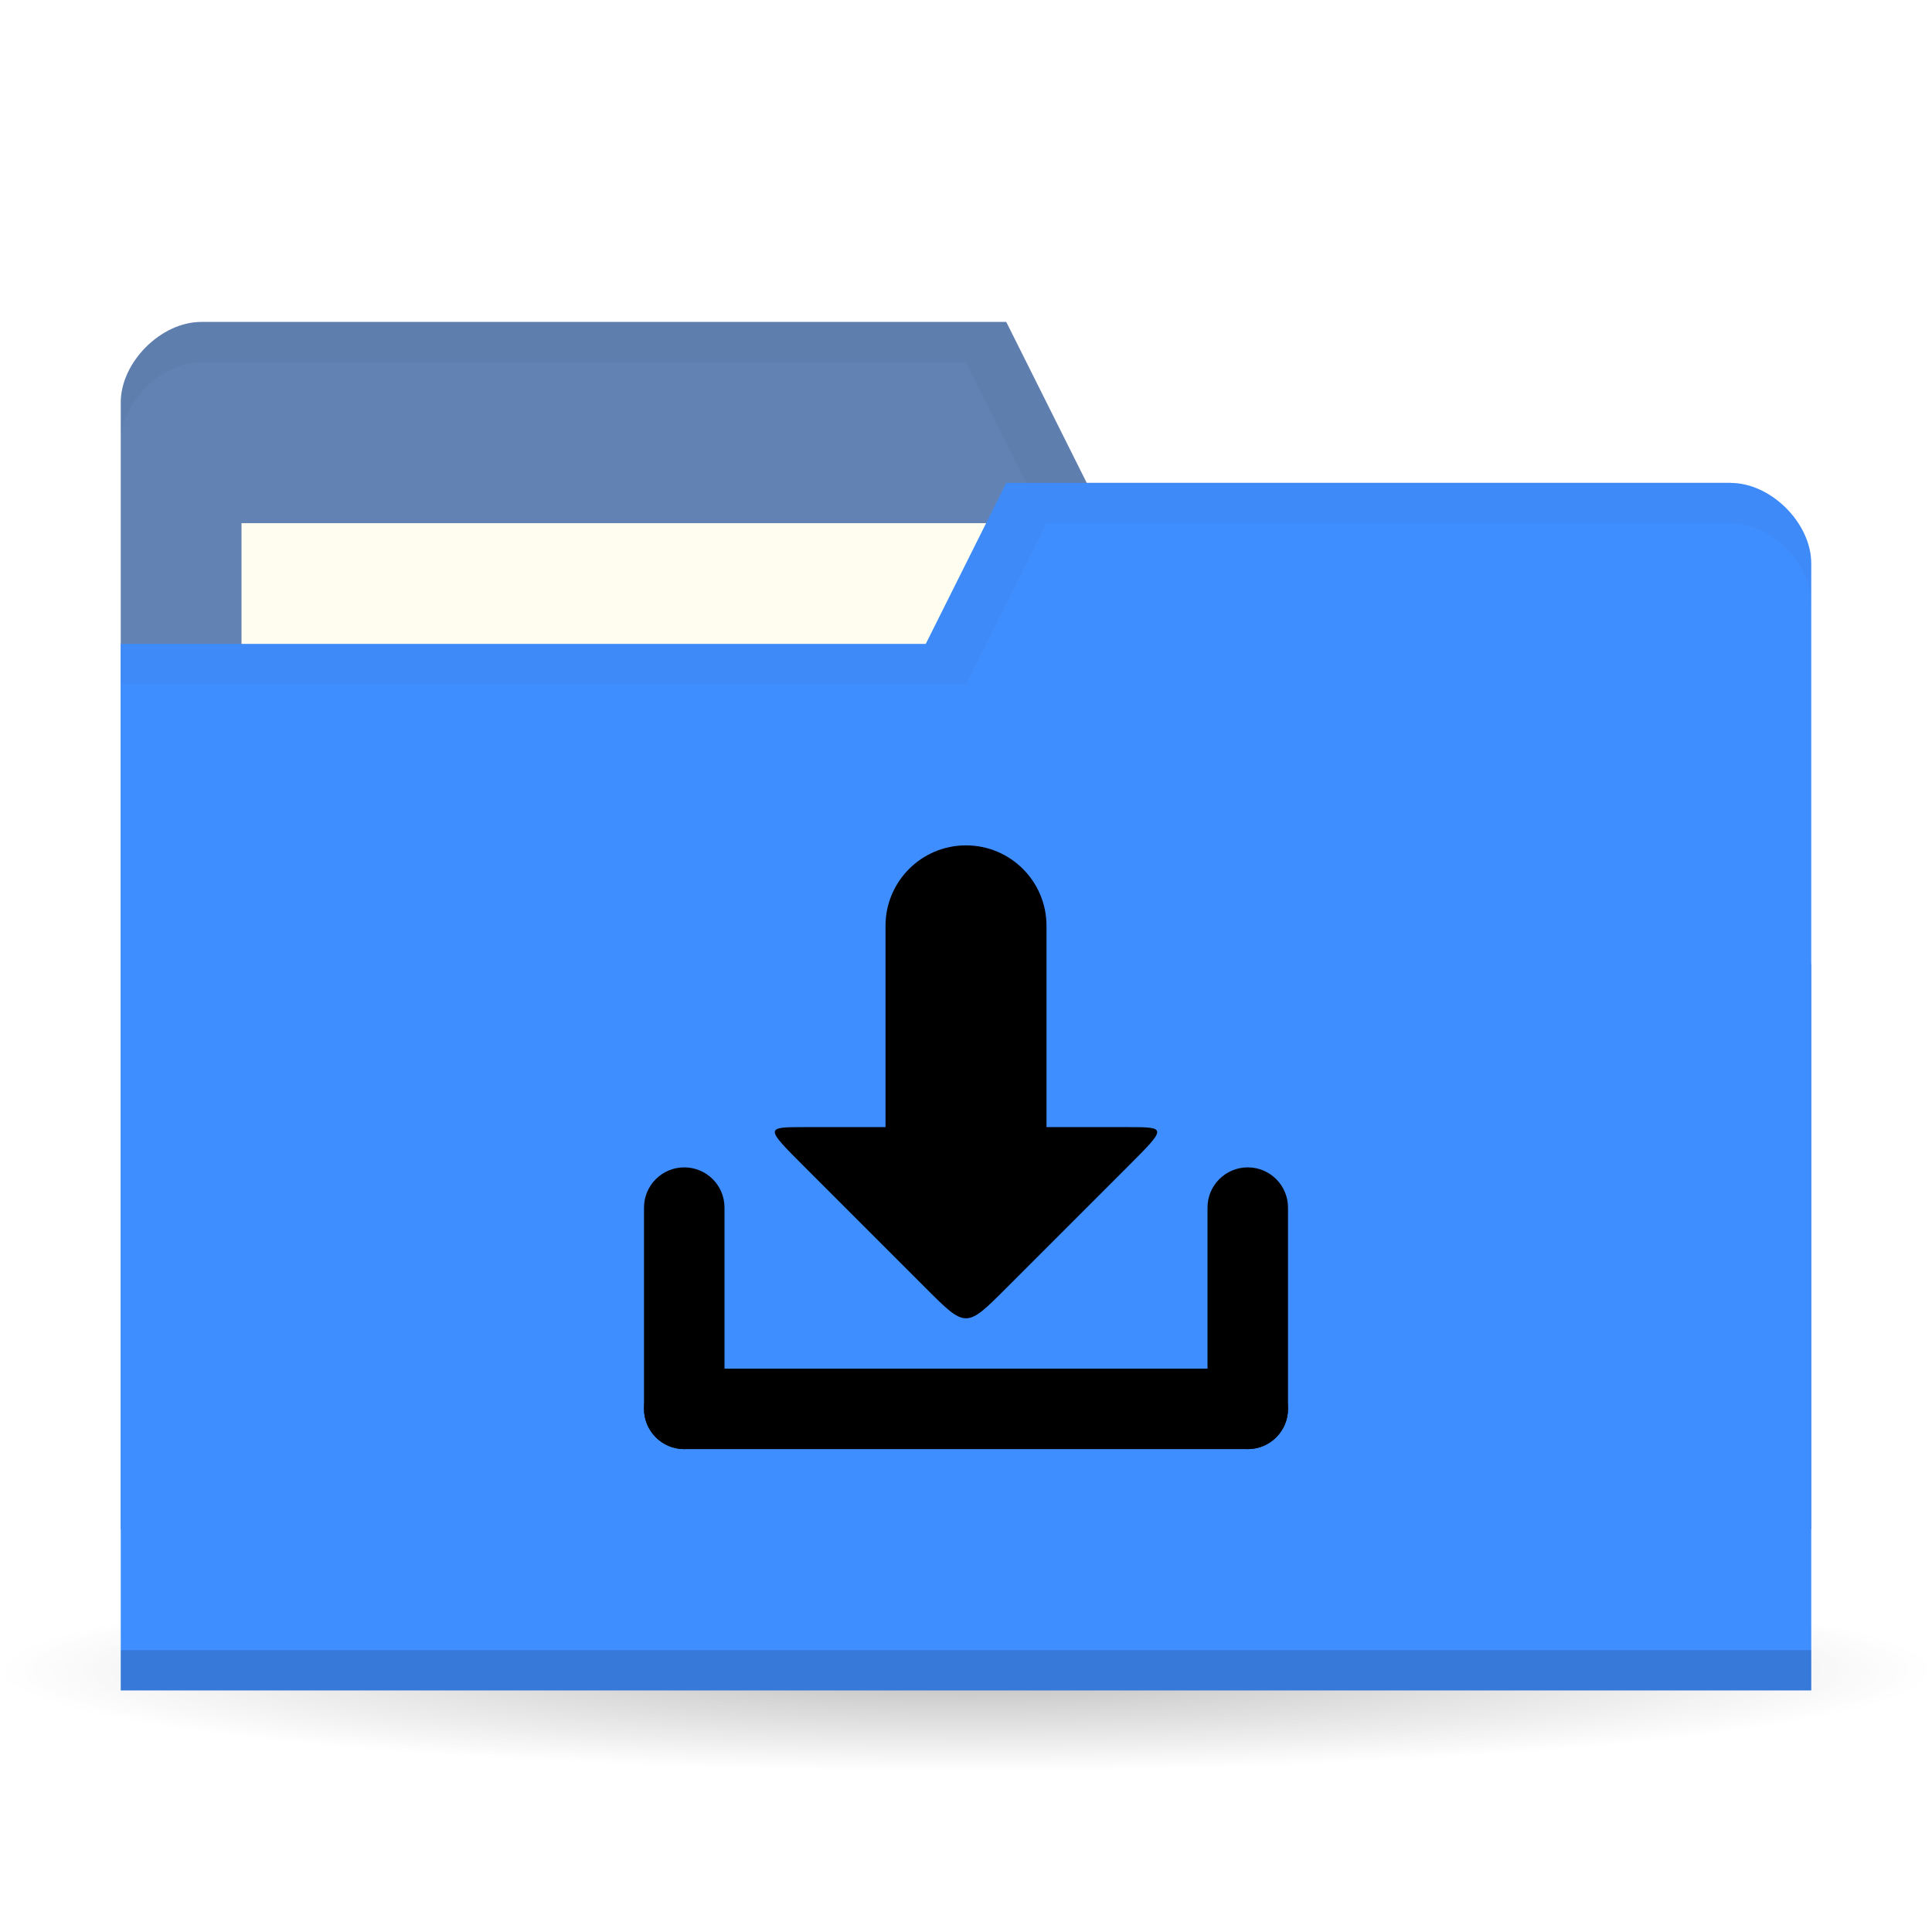
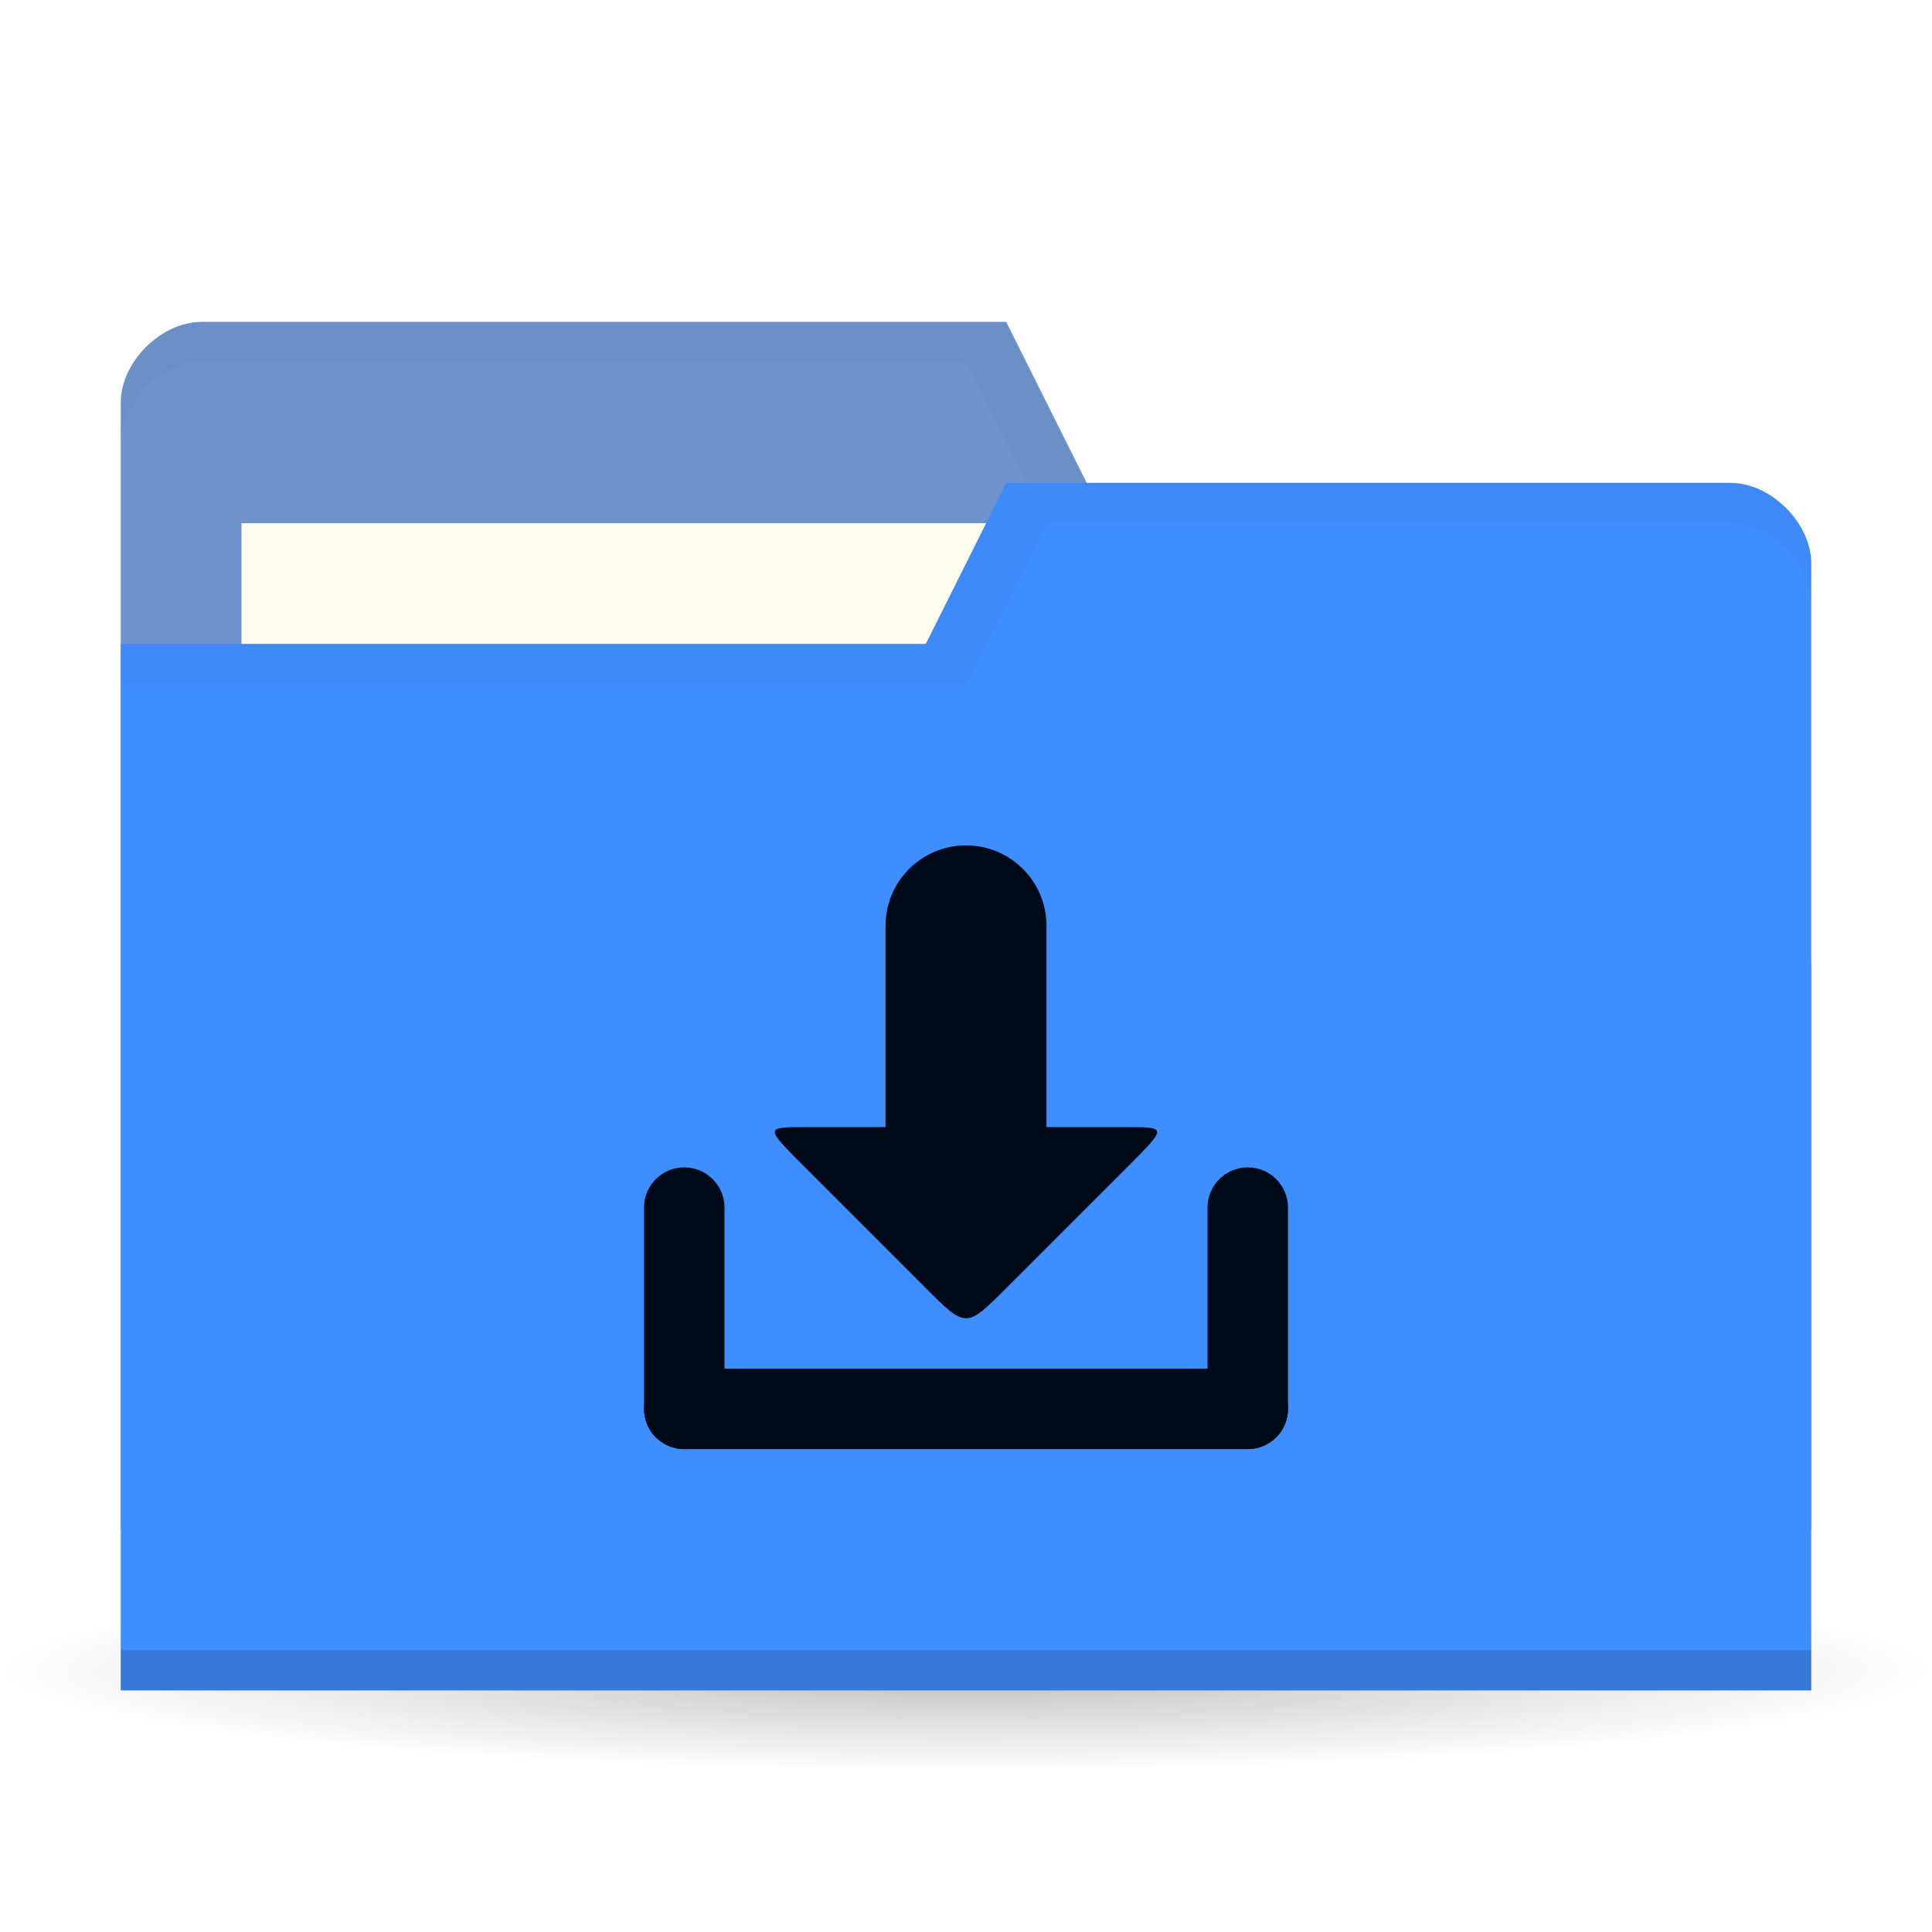
<svg xmlns="http://www.w3.org/2000/svg" viewBox="0 0 48 48">
  <defs>
    <radialGradient id="radialGradient3850" cx="24.08" cy="41.38" r="21.08" gradientTransform="matrix(1,0,0,0.1130763,0,36.7037)" gradientUnits="userSpaceOnUse">
      <stop style="stop-color:#000;stop-opacity:0.392" />
      <stop offset="1" style="stop-color:#000;stop-opacity:0" />
    </radialGradient>
  </defs>
  <g>
    <path d="m 45.15 41.38 a 21.08 2.383 0 1 1 -42.15 0 21.08 2.383 0 1 1 42.15 0 z" transform="matrix(1.138754,0,0,1.049028,-3.416261,-1.912073)" style="fill:url(#radialGradient3850);opacity:0.65;fill-opacity:1;stroke:none" />
  </g>
  <g transform="translate(0,-1004.362)">
-     <path d="m 3 1014.36 0 28 42 0 0 -14 -2 -12 -16 0 -2 -4 -20 0 c -1 0 -2 1 -2 2 z" style="fill:#6182b2;fill-opacity:1;stroke:none" />
+     <path d="m 3 1014.36 0 28 42 0 0 -14 -2 -12 -16 0 -2 -4 -20 0 c -1 0 -2 1 -2 2 z" style="fill:#6f94cc;fill-opacity:1;stroke:none" />
    <rect width="21" height="8" x="6" y="1017.36" style="fill:#fffdf0;fill-opacity:1;stroke:none" />
    <path d="M 5,8 C 4,8 3,9 3,10 l 0,1 C 3,10 4,9 5,9 l 19,0 2,4 17,0 2,12 0,-1 -2,-12 -16,0 -2,-4 z" transform="translate(0,1004.362)" style="fill:#000;opacity:0.03;fill-opacity:1;stroke:none" />
    <path d="m 45 1018.36 0 28 -42 0 0 -26 20 0 2 -4 18 0 c 1 0 2 1 2 2 z" style="fill:#3f8eff;fill-opacity:1;stroke:none" />
    <path d="m 3 1045.36 0 1 42 0 0 -1 z" style="fill:#000;opacity:0.15;fill-opacity:1;stroke:none" />
    <path d="m 25 12 -2 4 -20 0 0 1 21 0 2 -4 17 0 c 1 0 2 1 2 2 l 0 -1 c 0 -1 -1 -2 -2 -2 z" transform="translate(0,1004.362)" style="fill:#000;opacity:0.03;fill-opacity:1;stroke:none" />
    <g transform="translate(31.60718,3.874895)" style="opacity:1">
-       <rect rx="1" y="1034.49" x="-15.607" height="2" width="16" style="fill:#000000;fill-opacity:1;stroke:none" />
-       <rect transform="matrix(0,1,-1,0,0,0)" width="7" height="2" x="1029.49" y="13.607" rx="1" style="fill:#000000;fill-opacity:1;stroke:none" />
-       <rect rx="1" y="-0.393" x="1029.49" height="2" width="7" transform="matrix(0,1,-1,0,0,0)" style="fill:#000000;fill-opacity:1;stroke:none" />
-       <path d="m -6.607 1032.49 c -1 1 -1 1 -2 0 l -3 -3 c -1 -1 -1 -1 0 -1 l 8 0 c 1 0 1 0 0 1 z" style="fill:#000000;fill-opacity:1;stroke:none" />
-       <rect rx="2" y="1021.49" x="-9.607" height="10" width="4" style="fill:#000000;fill-opacity:1;stroke:none" />
+       <rect rx="1" y="1034.49" x="-15.607" height="2" width="16" style="fill:#000a19;fill-opacity:1;stroke:none" />
+       <rect transform="matrix(0,1,-1,0,0,0)" width="7" height="2" x="1029.49" y="13.607" rx="1" style="fill:#000a19;fill-opacity:1;stroke:none" />
+       <rect rx="1" y="-0.393" x="1029.49" height="2" width="7" transform="matrix(0,1,-1,0,0,0)" style="fill:#000a19;fill-opacity:1;stroke:none" />
+       <path d="m -6.607 1032.49 c -1 1 -1 1 -2 0 l -3 -3 c -1 -1 -1 -1 0 -1 l 8 0 c 1 0 1 0 0 1 z" style="fill:#000a19;fill-opacity:1;stroke:none" />
+       <rect rx="2" y="1021.49" x="-9.607" height="10" width="4" style="fill:#000a19;fill-opacity:1;stroke:none" />
    </g>
  </g>
</svg>
